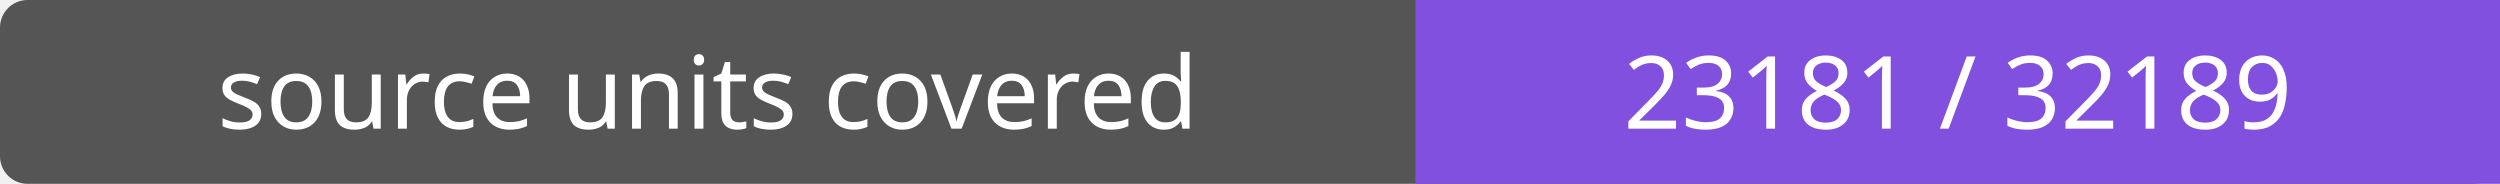
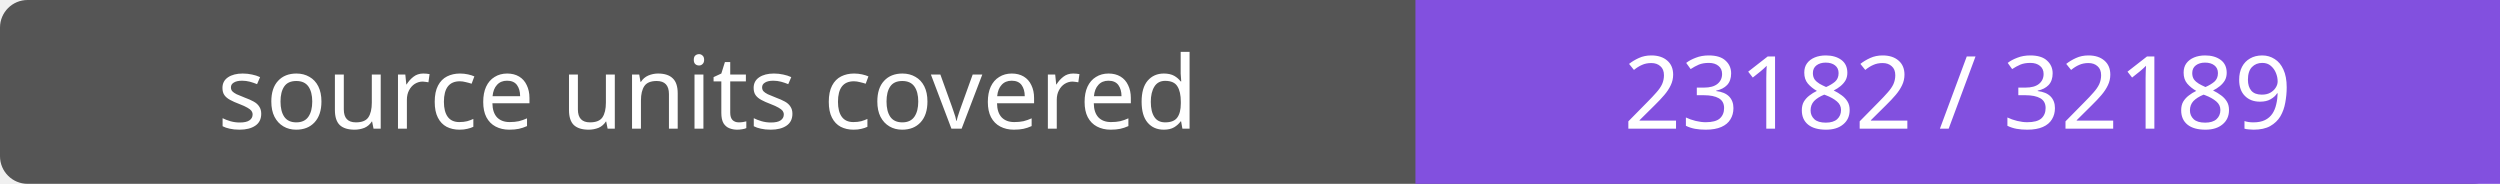
- <svg xmlns="http://www.w3.org/2000/svg" width="272" height="20" role="img" aria-label="source units covered: 23181 / 32189">
+ <svg xmlns="http://www.w3.org/2000/svg" width="272" height="20" role="img" aria-label="source units covered: 23182 / 32189">
  <rect width="272" height="20" rx="3" fill="#555" />
  <path fill="#8250df" d="M154 0h118v20H154z" />
  <g fill="#fff" text-anchor="middle" font-family="Verdana,sans-serif" font-size="11">
    <text x="77.0" y="14">source units covered</text>
-     <text x="213.0" y="14">23181 / 32189</text>
+     <text x="213.0" y="14">23182 / 32189</text>
  </g>
</svg>
